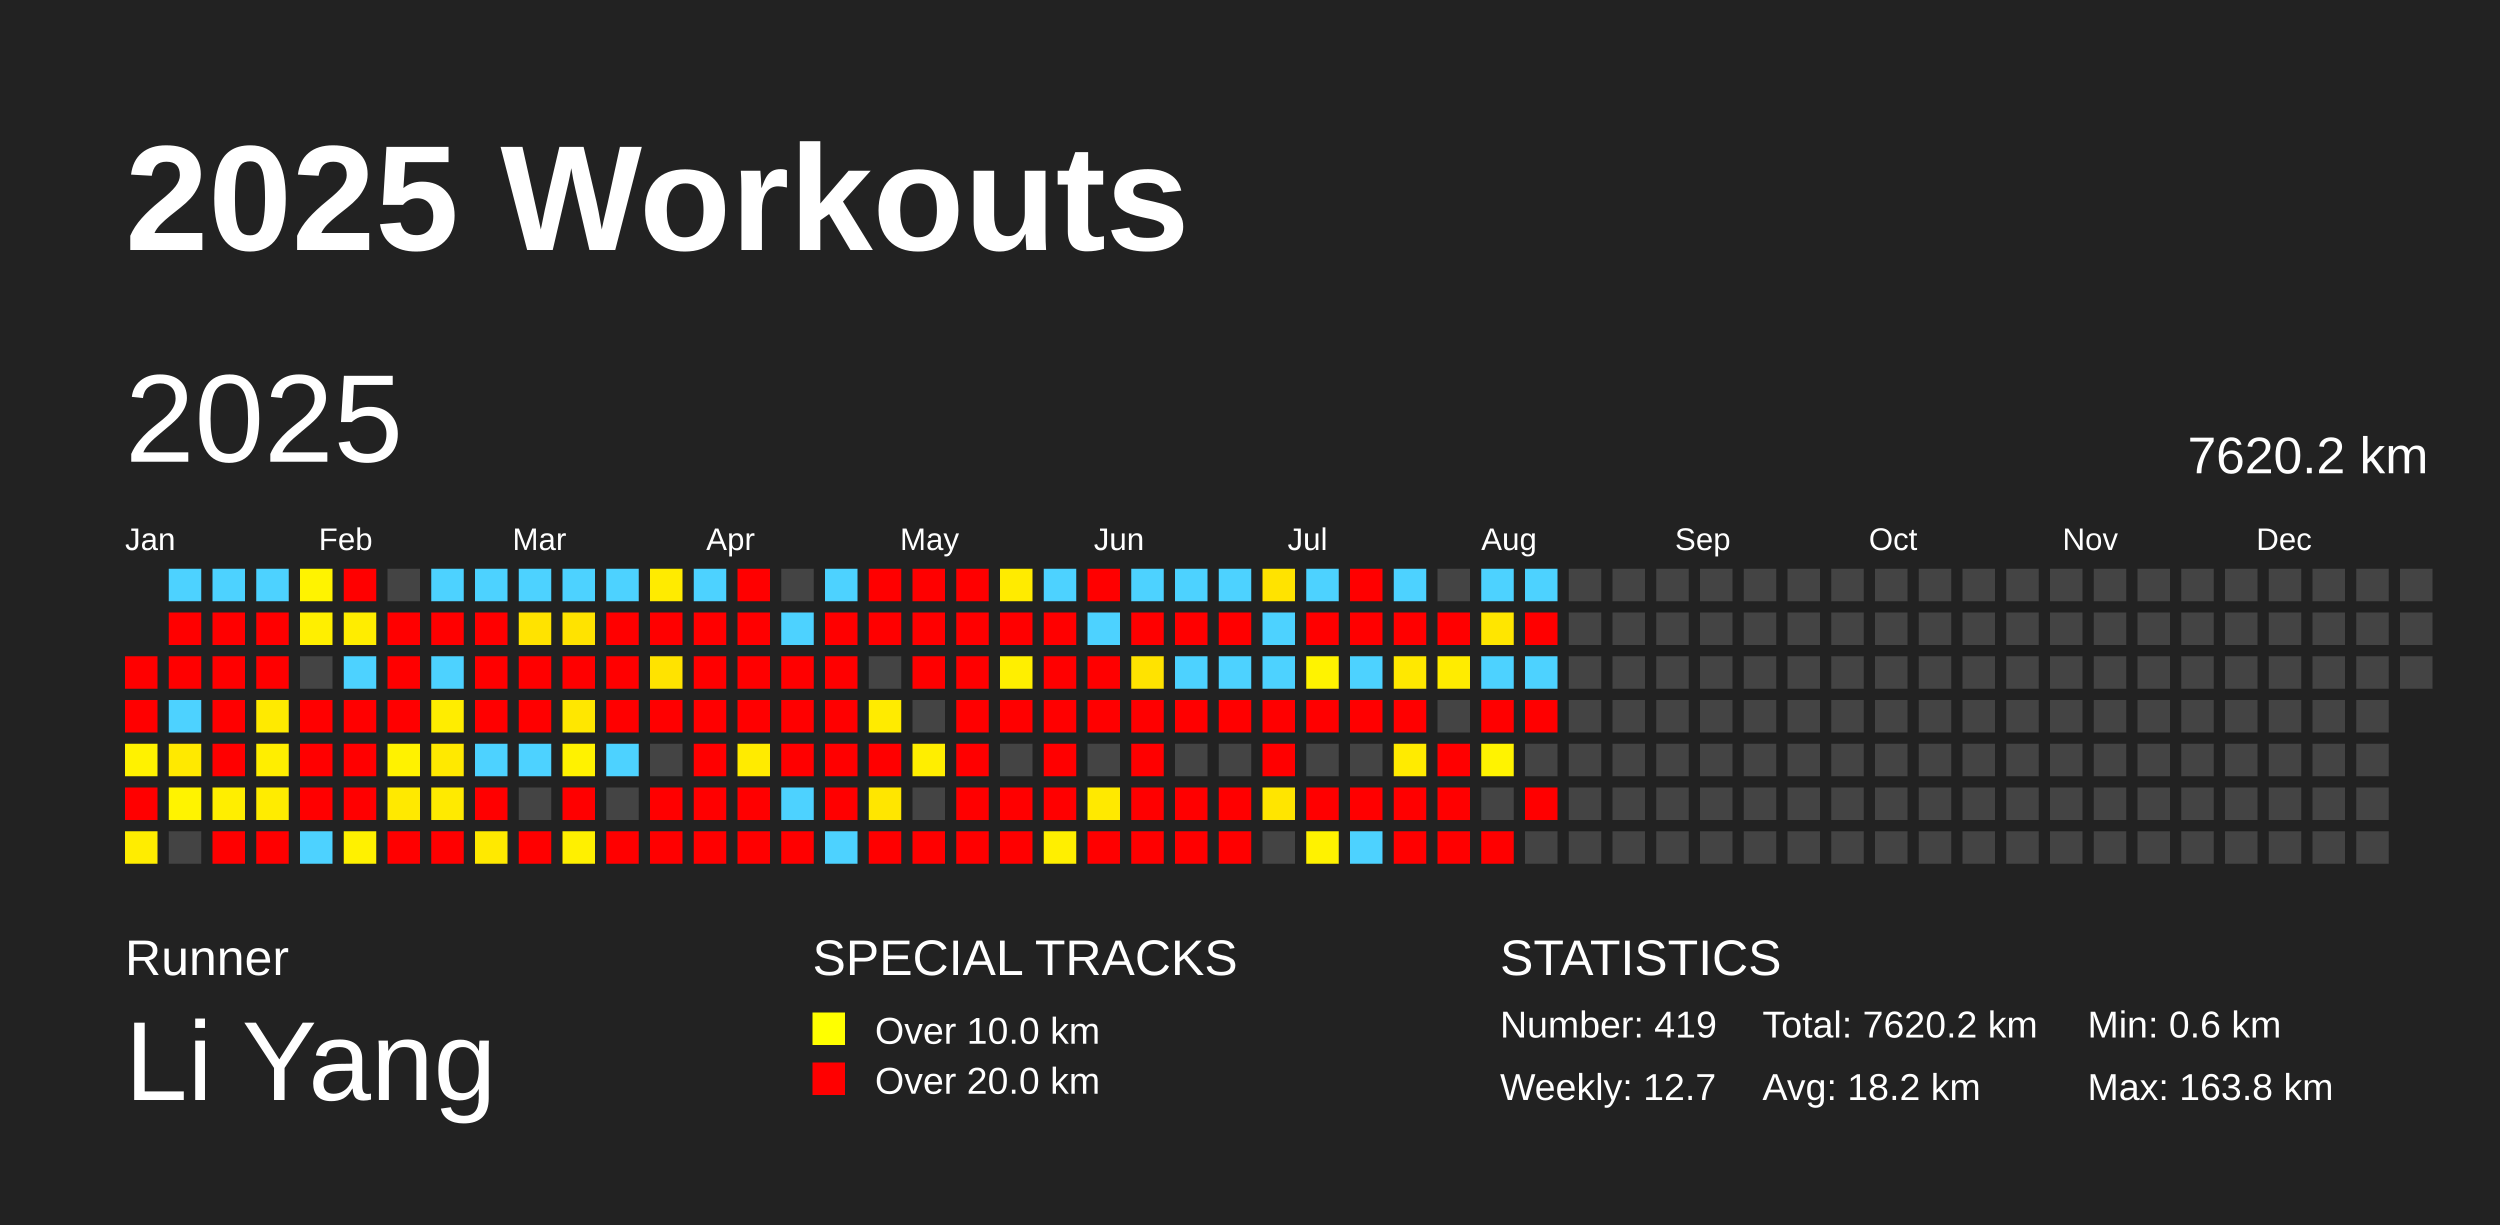
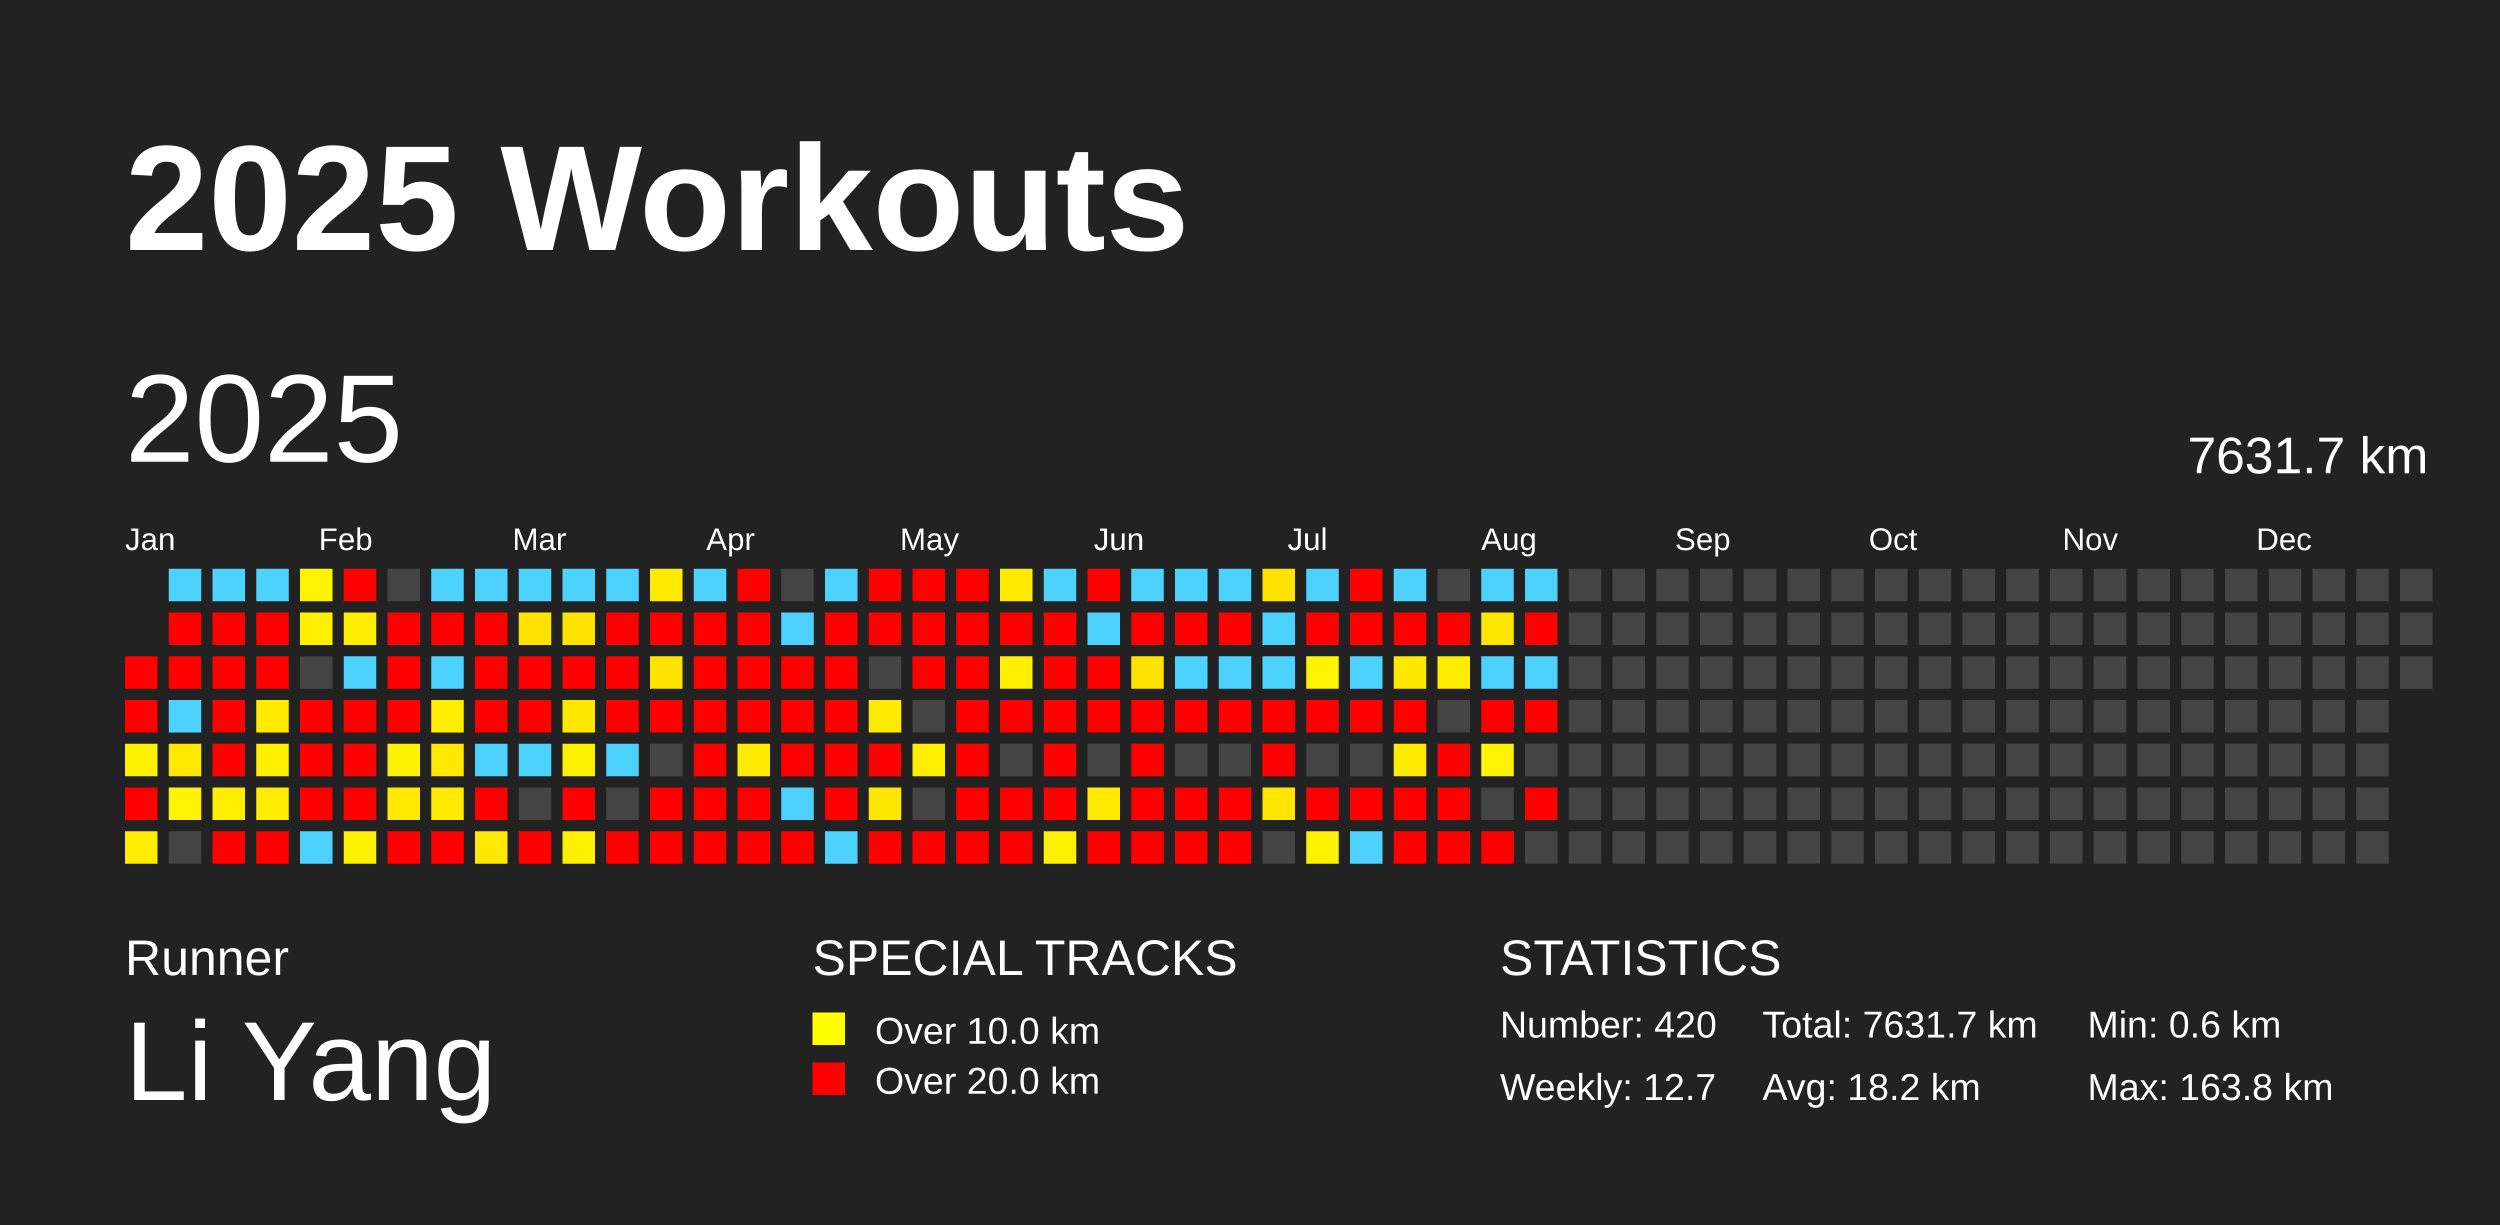
<svg xmlns="http://www.w3.org/2000/svg" baseProfile="full" height="98mm" version="1.1" viewBox="0,0,200,98" width="200mm">
  <defs />
  <rect fill="#222222" height="98" width="200" x="0" y="0" />
  <text fill="#FFFFFF" style="font-size:12px; font-family:Arial; font-weight:bold;" x="10" y="20">2025 Workouts</text>
  <text fill="#FFFFFF" style="font-size:4px; font-family:Arial" x="10" y="78">Runner</text>
  <text fill="#FFFFFF" style="font-size:9px; font-family:Arial" x="10" y="88">Li Yang</text>
  <text fill="#FFFFFF" style="font-size:4px; font-family:Arial" x="65" y="78">SPECIAL TRACKS</text>
  <rect fill="yellow" height="2.6" width="2.6" x="65" y="81" />
  <text fill="#FFFFFF" style="font-size:3px; font-family:Arial" x="70" y="83.5">Over 10.0 km</text>
  <rect fill="red" height="2.6" width="2.6" x="65" y="85" />
  <text fill="#FFFFFF" style="font-size:3px; font-family:Arial" x="70" y="87.5">Over 20.0 km</text>
  <text fill="#FFFFFF" style="font-size:4px; font-family:Arial" x="120" y="78">STATISTICS</text>
-   <text fill="#FFFFFF" style="font-size:3px; font-family:Arial" x="120" y="83">Number: 419</text>
+   <text fill="#FFFFFF" style="font-size:3px; font-family:Arial" x="120" y="83">Number: 420</text>
  <text fill="#FFFFFF" style="font-size:3px; font-family:Arial" x="120" y="88">Weekly: 12.7</text>
-   <text fill="#FFFFFF" style="font-size:3px; font-family:Arial" x="141" y="83">Total: 7620.2 km</text>
+   <text fill="#FFFFFF" style="font-size:3px; font-family:Arial" x="141" y="83">Total: 7631.7 km</text>
  <text fill="#FFFFFF" style="font-size:3px; font-family:Arial" x="141" y="88">Avg: 18.2 km</text>
  <text fill="#FFFFFF" style="font-size:3px; font-family:Arial" x="167" y="83">Min: 0.6 km</text>
  <text fill="#FFFFFF" style="font-size:3px; font-family:Arial" x="167" y="88">Max: 163.8 km</text>
  <text dominant-baseline="hanging" fill="#FFFFFF" style="font-size:10.0px; font-family:Arial;" x="10" y="30">2025</text>
-   <text dominant-baseline="hanging" fill="#FFFFFF" style="font-size:4.125px; font-family:Arial;" x="175" y="35">7620.2 km</text>
+   <text dominant-baseline="hanging" fill="#FFFFFF" style="font-size:4.125px; font-family:Arial;" x="175" y="35">7631.7 km</text>
  <text fill="#FFFFFF" style="font-size:2.5px; font-family:Arial" x="10.0" y="44">Jan</text>
  <text fill="#FFFFFF" style="font-size:2.5px; font-family:Arial" x="25.5" y="44">Feb</text>
  <text fill="#FFFFFF" style="font-size:2.5px; font-family:Arial" x="41.0" y="44">Mar</text>
  <text fill="#FFFFFF" style="font-size:2.5px; font-family:Arial" x="56.5" y="44">Apr</text>
  <text fill="#FFFFFF" style="font-size:2.5px; font-family:Arial" x="72.0" y="44">May</text>
  <text fill="#FFFFFF" style="font-size:2.5px; font-family:Arial" x="87.5" y="44">Jun</text>
  <text fill="#FFFFFF" style="font-size:2.5px; font-family:Arial" x="103.0" y="44">Jul</text>
  <text fill="#FFFFFF" style="font-size:2.5px; font-family:Arial" x="118.5" y="44">Aug</text>
  <text fill="#FFFFFF" style="font-size:2.5px; font-family:Arial" x="134.0" y="44">Sep</text>
  <text fill="#FFFFFF" style="font-size:2.5px; font-family:Arial" x="149.5" y="44">Oct</text>
  <text fill="#FFFFFF" style="font-size:2.5px; font-family:Arial" x="165.0" y="44">Nov</text>
  <text fill="#FFFFFF" style="font-size:2.5px; font-family:Arial" x="180.5" y="44">Dec</text>
  <rect fill="red" height="2.6" width="2.6" x="10.0" y="52.5" />
  <rect fill="red" height="2.6" width="2.6" x="10.0" y="56.0" />
  <rect fill="#fff200" height="2.6" width="2.6" x="10.0" y="59.5" />
  <rect fill="red" height="2.6" width="2.6" x="10.0" y="63.0" />
  <rect fill="#ffed00" height="2.6" width="2.6" x="10.0" y="66.5" />
  <rect fill="#4dd2ff" height="2.6" width="2.6" x="13.5" y="45.5" />
  <rect fill="red" height="2.6" width="2.6" x="13.5" y="49.0" />
  <rect fill="red" height="2.6" width="2.6" x="13.5" y="52.5" />
  <rect fill="#4dd2ff" height="2.6" width="2.6" x="13.5" y="56.0" />
  <rect fill="#ffe900" height="2.6" width="2.6" x="13.5" y="59.5" />
  <rect fill="#fff300" height="2.6" width="2.6" x="13.5" y="63.0" />
  <rect fill="#444444" height="2.6" width="2.6" x="13.5" y="66.5" />
  <rect fill="#4dd2ff" height="2.6" width="2.6" x="17.0" y="45.5" />
  <rect fill="red" height="2.6" width="2.6" x="17.0" y="49.0" />
  <rect fill="red" height="2.6" width="2.6" x="17.0" y="52.5" />
  <rect fill="red" height="2.6" width="2.6" x="17.0" y="56.0" />
  <rect fill="red" height="2.6" width="2.6" x="17.0" y="59.5" />
  <rect fill="#ffee00" height="2.6" width="2.6" x="17.0" y="63.0" />
  <rect fill="red" height="2.6" width="2.6" x="17.0" y="66.5" />
  <rect fill="#4dd2ff" height="2.6" width="2.6" x="20.5" y="45.5" />
  <rect fill="red" height="2.6" width="2.6" x="20.5" y="49.0" />
  <rect fill="red" height="2.6" width="2.6" x="20.5" y="52.5" />
  <rect fill="#ffea00" height="2.6" width="2.6" x="20.5" y="56.0" />
  <rect fill="#ffee00" height="2.6" width="2.6" x="20.5" y="59.5" />
  <rect fill="#ffec00" height="2.6" width="2.6" x="20.5" y="63.0" />
  <rect fill="red" height="2.6" width="2.6" x="20.5" y="66.5" />
  <rect fill="#fff300" height="2.6" width="2.6" x="24.0" y="45.5" />
  <rect fill="#ffef00" height="2.6" width="2.6" x="24.0" y="49.0" />
  <rect fill="#444444" height="2.6" width="2.6" x="24.0" y="52.5" />
  <rect fill="red" height="2.6" width="2.6" x="24.0" y="56.0" />
  <rect fill="red" height="2.6" width="2.6" x="24.0" y="59.5" />
  <rect fill="red" height="2.6" width="2.6" x="24.0" y="63.0" />
  <rect fill="#4dd2ff" height="2.6" width="2.6" x="24.0" y="66.5" />
  <rect fill="red" height="2.6" width="2.6" x="27.5" y="45.5" />
  <rect fill="#ffed00" height="2.6" width="2.6" x="27.5" y="49.0" />
  <rect fill="#4dd2ff" height="2.6" width="2.6" x="27.5" y="52.5" />
  <rect fill="red" height="2.6" width="2.6" x="27.5" y="56.0" />
  <rect fill="red" height="2.6" width="2.6" x="27.5" y="59.5" />
  <rect fill="red" height="2.6" width="2.6" x="27.5" y="63.0" />
  <rect fill="#fff100" height="2.6" width="2.6" x="27.5" y="66.5" />
  <rect fill="#444444" height="2.6" width="2.6" x="31.0" y="45.5" />
  <rect fill="red" height="2.6" width="2.6" x="31.0" y="49.0" />
  <rect fill="red" height="2.6" width="2.6" x="31.0" y="52.5" />
  <rect fill="red" height="2.6" width="2.6" x="31.0" y="56.0" />
  <rect fill="#fff200" height="2.6" width="2.6" x="31.0" y="59.5" />
  <rect fill="#ffe900" height="2.6" width="2.6" x="31.0" y="63.0" />
  <rect fill="red" height="2.6" width="2.6" x="31.0" y="66.5" />
  <rect fill="#4dd2ff" height="2.6" width="2.6" x="34.5" y="45.5" />
  <rect fill="red" height="2.6" width="2.6" x="34.5" y="49.0" />
  <rect fill="#4dd2ff" height="2.6" width="2.6" x="34.5" y="52.5" />
  <rect fill="#ffed00" height="2.6" width="2.6" x="34.5" y="56.0" />
  <rect fill="#ffe900" height="2.6" width="2.6" x="34.5" y="59.5" />
  <rect fill="#ffea00" height="2.6" width="2.6" x="34.5" y="63.0" />
  <rect fill="red" height="2.6" width="2.6" x="34.5" y="66.5" />
  <rect fill="#4dd2ff" height="2.6" width="2.6" x="38.0" y="45.5" />
  <rect fill="red" height="2.6" width="2.6" x="38.0" y="49.0" />
  <rect fill="red" height="2.6" width="2.6" x="38.0" y="52.5" />
  <rect fill="red" height="2.6" width="2.6" x="38.0" y="56.0" />
  <rect fill="#4dd2ff" height="2.6" width="2.6" x="38.0" y="59.5" />
  <rect fill="red" height="2.6" width="2.6" x="38.0" y="63.0" />
  <rect fill="#ffe900" height="2.6" width="2.6" x="38.0" y="66.5" />
  <rect fill="#4dd2ff" height="2.6" width="2.6" x="41.5" y="45.5" />
  <rect fill="#ffe300" height="2.6" width="2.6" x="41.5" y="49.0" />
  <rect fill="red" height="2.6" width="2.6" x="41.5" y="52.5" />
  <rect fill="red" height="2.6" width="2.6" x="41.5" y="56.0" />
  <rect fill="#4dd2ff" height="2.6" width="2.6" x="41.5" y="59.5" />
  <rect fill="#444444" height="2.6" width="2.6" x="41.5" y="63.0" />
  <rect fill="red" height="2.6" width="2.6" x="41.5" y="66.5" />
  <rect fill="#4dd2ff" height="2.6" width="2.6" x="45.0" y="45.5" />
  <rect fill="#ffe300" height="2.6" width="2.6" x="45.0" y="49.0" />
  <rect fill="red" height="2.6" width="2.6" x="45.0" y="52.5" />
  <rect fill="#ffe700" height="2.6" width="2.6" x="45.0" y="56.0" />
  <rect fill="#fff200" height="2.6" width="2.6" x="45.0" y="59.5" />
  <rect fill="red" height="2.6" width="2.6" x="45.0" y="63.0" />
  <rect fill="#fff000" height="2.6" width="2.6" x="45.0" y="66.5" />
  <rect fill="#4dd2ff" height="2.6" width="2.6" x="48.5" y="45.5" />
  <rect fill="red" height="2.6" width="2.6" x="48.5" y="49.0" />
  <rect fill="red" height="2.6" width="2.6" x="48.5" y="52.5" />
  <rect fill="red" height="2.6" width="2.6" x="48.5" y="56.0" />
  <rect fill="#4dd2ff" height="2.6" width="2.6" x="48.5" y="59.5" />
  <rect fill="#444444" height="2.6" width="2.6" x="48.5" y="63.0" />
  <rect fill="red" height="2.6" width="2.6" x="48.5" y="66.5" />
  <rect fill="#ffeb00" height="2.6" width="2.6" x="52.0" y="45.5" />
  <rect fill="red" height="2.6" width="2.6" x="52.0" y="49.0" />
  <rect fill="#ffe300" height="2.6" width="2.6" x="52.0" y="52.5" />
  <rect fill="red" height="2.6" width="2.6" x="52.0" y="56.0" />
  <rect fill="#444444" height="2.6" width="2.6" x="52.0" y="59.5" />
  <rect fill="red" height="2.6" width="2.6" x="52.0" y="63.0" />
  <rect fill="red" height="2.6" width="2.6" x="52.0" y="66.5" />
  <rect fill="#4dd2ff" height="2.6" width="2.6" x="55.5" y="45.5" />
  <rect fill="red" height="2.6" width="2.6" x="55.5" y="49.0" />
  <rect fill="red" height="2.6" width="2.6" x="55.5" y="52.5" />
  <rect fill="red" height="2.6" width="2.6" x="55.5" y="56.0" />
  <rect fill="red" height="2.6" width="2.6" x="55.5" y="59.5" />
  <rect fill="red" height="2.6" width="2.6" x="55.5" y="63.0" />
  <rect fill="red" height="2.6" width="2.6" x="55.5" y="66.5" />
  <rect fill="red" height="2.6" width="2.6" x="59.0" y="45.5" />
  <rect fill="red" height="2.6" width="2.6" x="59.0" y="49.0" />
  <rect fill="red" height="2.6" width="2.6" x="59.0" y="52.5" />
  <rect fill="red" height="2.6" width="2.6" x="59.0" y="56.0" />
  <rect fill="#ffeb00" height="2.6" width="2.6" x="59.0" y="59.5" />
  <rect fill="red" height="2.6" width="2.6" x="59.0" y="63.0" />
  <rect fill="red" height="2.6" width="2.6" x="59.0" y="66.5" />
  <rect fill="#444444" height="2.6" width="2.6" x="62.5" y="45.5" />
  <rect fill="#4dd2ff" height="2.6" width="2.6" x="62.5" y="49.0" />
  <rect fill="red" height="2.6" width="2.6" x="62.5" y="52.5" />
  <rect fill="red" height="2.6" width="2.6" x="62.5" y="56.0" />
  <rect fill="red" height="2.6" width="2.6" x="62.5" y="59.5" />
  <rect fill="#4dd2ff" height="2.6" width="2.6" x="62.5" y="63.0" />
  <rect fill="red" height="2.6" width="2.6" x="62.5" y="66.5" />
  <rect fill="#4dd2ff" height="2.6" width="2.6" x="66.0" y="45.5" />
  <rect fill="red" height="2.6" width="2.6" x="66.0" y="49.0" />
  <rect fill="red" height="2.6" width="2.6" x="66.0" y="52.5" />
  <rect fill="red" height="2.6" width="2.6" x="66.0" y="56.0" />
  <rect fill="red" height="2.6" width="2.6" x="66.0" y="59.5" />
  <rect fill="red" height="2.6" width="2.6" x="66.0" y="63.0" />
  <rect fill="#4dd2ff" height="2.6" width="2.6" x="66.0" y="66.5" />
  <rect fill="red" height="2.6" width="2.6" x="69.5" y="45.5" />
  <rect fill="red" height="2.6" width="2.6" x="69.5" y="49.0" />
  <rect fill="#444444" height="2.6" width="2.6" x="69.5" y="52.5" />
  <rect fill="#ffeb00" height="2.6" width="2.6" x="69.5" y="56.0" />
  <rect fill="red" height="2.6" width="2.6" x="69.5" y="59.5" />
  <rect fill="#ffe600" height="2.6" width="2.6" x="69.5" y="63.0" />
  <rect fill="red" height="2.6" width="2.6" x="69.5" y="66.5" />
  <rect fill="red" height="2.6" width="2.6" x="73.0" y="45.5" />
  <rect fill="red" height="2.6" width="2.6" x="73.0" y="49.0" />
  <rect fill="red" height="2.6" width="2.6" x="73.0" y="52.5" />
  <rect fill="#444444" height="2.6" width="2.6" x="73.0" y="56.0" />
  <rect fill="#ffee00" height="2.6" width="2.6" x="73.0" y="59.5" />
  <rect fill="#444444" height="2.6" width="2.6" x="73.0" y="63.0" />
  <rect fill="red" height="2.6" width="2.6" x="73.0" y="66.5" />
  <rect fill="red" height="2.6" width="2.6" x="76.5" y="45.5" />
  <rect fill="red" height="2.6" width="2.6" x="76.5" y="49.0" />
  <rect fill="red" height="2.6" width="2.6" x="76.5" y="52.5" />
  <rect fill="red" height="2.6" width="2.6" x="76.5" y="56.0" />
  <rect fill="red" height="2.6" width="2.6" x="76.5" y="59.5" />
  <rect fill="red" height="2.6" width="2.6" x="76.5" y="63.0" />
  <rect fill="red" height="2.6" width="2.6" x="76.5" y="66.5" />
  <rect fill="#ffeb00" height="2.6" width="2.6" x="80.0" y="45.5" />
  <rect fill="red" height="2.6" width="2.6" x="80.0" y="49.0" />
  <rect fill="#ffef00" height="2.6" width="2.6" x="80.0" y="52.5" />
  <rect fill="red" height="2.6" width="2.6" x="80.0" y="56.0" />
  <rect fill="#444444" height="2.6" width="2.6" x="80.0" y="59.5" />
  <rect fill="red" height="2.6" width="2.6" x="80.0" y="63.0" />
  <rect fill="red" height="2.6" width="2.6" x="80.0" y="66.5" />
  <rect fill="#4dd2ff" height="2.6" width="2.6" x="83.5" y="45.5" />
  <rect fill="red" height="2.6" width="2.6" x="83.5" y="49.0" />
  <rect fill="red" height="2.6" width="2.6" x="83.5" y="52.5" />
  <rect fill="red" height="2.6" width="2.6" x="83.5" y="56.0" />
  <rect fill="red" height="2.6" width="2.6" x="83.5" y="59.5" />
  <rect fill="red" height="2.6" width="2.6" x="83.5" y="63.0" />
  <rect fill="#ffef00" height="2.6" width="2.6" x="83.5" y="66.5" />
  <rect fill="red" height="2.6" width="2.6" x="87.0" y="45.5" />
  <rect fill="#4dd2ff" height="2.6" width="2.6" x="87.0" y="49.0" />
  <rect fill="red" height="2.6" width="2.6" x="87.0" y="52.5" />
  <rect fill="red" height="2.6" width="2.6" x="87.0" y="56.0" />
  <rect fill="#444444" height="2.6" width="2.6" x="87.0" y="59.5" />
  <rect fill="#ffe900" height="2.6" width="2.6" x="87.0" y="63.0" />
  <rect fill="red" height="2.6" width="2.6" x="87.0" y="66.5" />
  <rect fill="#4dd2ff" height="2.6" width="2.6" x="90.5" y="45.5" />
  <rect fill="red" height="2.6" width="2.6" x="90.5" y="49.0" />
  <rect fill="#ffe300" height="2.6" width="2.6" x="90.5" y="52.5" />
  <rect fill="red" height="2.6" width="2.6" x="90.5" y="56.0" />
  <rect fill="red" height="2.6" width="2.6" x="90.5" y="59.5" />
  <rect fill="red" height="2.6" width="2.6" x="90.5" y="63.0" />
  <rect fill="red" height="2.6" width="2.6" x="90.5" y="66.5" />
  <rect fill="#4dd2ff" height="2.6" width="2.6" x="94.0" y="45.5" />
  <rect fill="red" height="2.6" width="2.6" x="94.0" y="49.0" />
  <rect fill="#4dd2ff" height="2.6" width="2.6" x="94.0" y="52.5" />
  <rect fill="red" height="2.6" width="2.6" x="94.0" y="56.0" />
  <rect fill="#444444" height="2.6" width="2.6" x="94.0" y="59.5" />
  <rect fill="red" height="2.6" width="2.6" x="94.0" y="63.0" />
  <rect fill="red" height="2.6" width="2.6" x="94.0" y="66.5" />
  <rect fill="#4dd2ff" height="2.6" width="2.6" x="97.5" y="45.5" />
  <rect fill="red" height="2.6" width="2.6" x="97.5" y="49.0" />
  <rect fill="#4dd2ff" height="2.6" width="2.6" x="97.5" y="52.5" />
  <rect fill="red" height="2.6" width="2.6" x="97.5" y="56.0" />
  <rect fill="#444444" height="2.6" width="2.6" x="97.5" y="59.5" />
  <rect fill="red" height="2.6" width="2.6" x="97.5" y="63.0" />
  <rect fill="red" height="2.6" width="2.6" x="97.5" y="66.5" />
  <rect fill="#ffe300" height="2.6" width="2.6" x="101.0" y="45.5" />
  <rect fill="#4dd2ff" height="2.6" width="2.6" x="101.0" y="49.0" />
  <rect fill="#4dd2ff" height="2.6" width="2.6" x="101.0" y="52.5" />
  <rect fill="red" height="2.6" width="2.6" x="101.0" y="56.0" />
  <rect fill="red" height="2.6" width="2.6" x="101.0" y="59.5" />
  <rect fill="#ffe500" height="2.6" width="2.6" x="101.0" y="63.0" />
  <rect fill="#444444" height="2.6" width="2.6" x="101.0" y="66.5" />
  <rect fill="#4dd2ff" height="2.6" width="2.6" x="104.5" y="45.5" />
  <rect fill="red" height="2.6" width="2.6" x="104.5" y="49.0" />
  <rect fill="#fff300" height="2.6" width="2.6" x="104.5" y="52.5" />
  <rect fill="red" height="2.6" width="2.6" x="104.5" y="56.0" />
  <rect fill="#444444" height="2.6" width="2.6" x="104.5" y="59.5" />
  <rect fill="red" height="2.6" width="2.6" x="104.5" y="63.0" />
  <rect fill="#fff200" height="2.6" width="2.6" x="104.5" y="66.5" />
  <rect fill="red" height="2.6" width="2.6" x="108.0" y="45.5" />
  <rect fill="red" height="2.6" width="2.6" x="108.0" y="49.0" />
  <rect fill="#4dd2ff" height="2.6" width="2.6" x="108.0" y="52.5" />
  <rect fill="red" height="2.6" width="2.6" x="108.0" y="56.0" />
  <rect fill="#444444" height="2.6" width="2.6" x="108.0" y="59.5" />
  <rect fill="red" height="2.6" width="2.6" x="108.0" y="63.0" />
  <rect fill="#4dd2ff" height="2.6" width="2.6" x="108.0" y="66.5" />
  <rect fill="#4dd2ff" height="2.6" width="2.6" x="111.5" y="45.5" />
  <rect fill="red" height="2.6" width="2.6" x="111.5" y="49.0" />
  <rect fill="#ffe800" height="2.6" width="2.6" x="111.5" y="52.5" />
  <rect fill="red" height="2.6" width="2.6" x="111.5" y="56.0" />
  <rect fill="#ffeb00" height="2.6" width="2.6" x="111.5" y="59.5" />
  <rect fill="red" height="2.6" width="2.6" x="111.5" y="63.0" />
  <rect fill="red" height="2.6" width="2.6" x="111.5" y="66.5" />
  <rect fill="#444444" height="2.6" width="2.6" x="115.0" y="45.5" />
  <rect fill="red" height="2.6" width="2.6" x="115.0" y="49.0" />
  <rect fill="#ffec00" height="2.6" width="2.6" x="115.0" y="52.5" />
  <rect fill="#444444" height="2.6" width="2.6" x="115.0" y="56.0" />
  <rect fill="red" height="2.6" width="2.6" x="115.0" y="59.5" />
  <rect fill="red" height="2.6" width="2.6" x="115.0" y="63.0" />
  <rect fill="red" height="2.6" width="2.6" x="115.0" y="66.5" />
  <rect fill="#4dd2ff" height="2.6" width="2.6" x="118.5" y="45.5" />
  <rect fill="#ffe600" height="2.6" width="2.6" x="118.5" y="49.0" />
  <rect fill="#4dd2ff" height="2.6" width="2.6" x="118.5" y="52.5" />
  <rect fill="red" height="2.6" width="2.6" x="118.5" y="56.0" />
  <rect fill="#fff300" height="2.6" width="2.6" x="118.5" y="59.5" />
  <rect fill="#444444" height="2.6" width="2.6" x="118.5" y="63.0" />
  <rect fill="red" height="2.6" width="2.6" x="118.5" y="66.5" />
  <rect fill="#4dd2ff" height="2.6" width="2.6" x="122.0" y="45.5" />
  <rect fill="red" height="2.6" width="2.6" x="122.0" y="49.0" />
  <rect fill="#4dd2ff" height="2.6" width="2.6" x="122.0" y="52.5" />
  <rect fill="red" height="2.6" width="2.6" x="122.0" y="56.0" />
  <rect fill="#444444" height="2.6" width="2.6" x="122.0" y="59.5" />
  <rect fill="red" height="2.6" width="2.6" x="122.0" y="63.0" />
  <rect fill="#444444" height="2.6" width="2.6" x="122.0" y="66.5" />
  <rect fill="#444444" height="2.6" width="2.6" x="125.5" y="45.5" />
  <rect fill="#444444" height="2.6" width="2.6" x="125.5" y="49.0" />
  <rect fill="#444444" height="2.6" width="2.6" x="125.5" y="52.5" />
  <rect fill="#444444" height="2.6" width="2.6" x="125.5" y="56.0" />
  <rect fill="#444444" height="2.6" width="2.6" x="125.5" y="59.5" />
  <rect fill="#444444" height="2.6" width="2.6" x="125.5" y="63.0" />
  <rect fill="#444444" height="2.6" width="2.6" x="125.5" y="66.5" />
  <rect fill="#444444" height="2.6" width="2.6" x="129.0" y="45.5" />
  <rect fill="#444444" height="2.6" width="2.6" x="129.0" y="49.0" />
  <rect fill="#444444" height="2.6" width="2.6" x="129.0" y="52.5" />
  <rect fill="#444444" height="2.6" width="2.6" x="129.0" y="56.0" />
  <rect fill="#444444" height="2.6" width="2.6" x="129.0" y="59.5" />
  <rect fill="#444444" height="2.6" width="2.6" x="129.0" y="63.0" />
  <rect fill="#444444" height="2.6" width="2.6" x="129.0" y="66.5" />
  <rect fill="#444444" height="2.6" width="2.6" x="132.5" y="45.5" />
  <rect fill="#444444" height="2.6" width="2.6" x="132.5" y="49.0" />
  <rect fill="#444444" height="2.6" width="2.6" x="132.5" y="52.5" />
  <rect fill="#444444" height="2.6" width="2.6" x="132.5" y="56.0" />
  <rect fill="#444444" height="2.6" width="2.6" x="132.5" y="59.5" />
  <rect fill="#444444" height="2.6" width="2.6" x="132.5" y="63.0" />
  <rect fill="#444444" height="2.6" width="2.6" x="132.5" y="66.5" />
  <rect fill="#444444" height="2.6" width="2.6" x="136.0" y="45.5" />
  <rect fill="#444444" height="2.6" width="2.6" x="136.0" y="49.0" />
  <rect fill="#444444" height="2.6" width="2.6" x="136.0" y="52.5" />
  <rect fill="#444444" height="2.6" width="2.6" x="136.0" y="56.0" />
  <rect fill="#444444" height="2.6" width="2.6" x="136.0" y="59.5" />
  <rect fill="#444444" height="2.6" width="2.6" x="136.0" y="63.0" />
  <rect fill="#444444" height="2.6" width="2.6" x="136.0" y="66.5" />
  <rect fill="#444444" height="2.6" width="2.6" x="139.5" y="45.5" />
  <rect fill="#444444" height="2.6" width="2.6" x="139.5" y="49.0" />
  <rect fill="#444444" height="2.6" width="2.6" x="139.5" y="52.5" />
  <rect fill="#444444" height="2.6" width="2.6" x="139.5" y="56.0" />
  <rect fill="#444444" height="2.6" width="2.6" x="139.5" y="59.5" />
  <rect fill="#444444" height="2.6" width="2.6" x="139.5" y="63.0" />
  <rect fill="#444444" height="2.6" width="2.6" x="139.5" y="66.5" />
  <rect fill="#444444" height="2.6" width="2.6" x="143.0" y="45.5" />
  <rect fill="#444444" height="2.6" width="2.6" x="143.0" y="49.0" />
  <rect fill="#444444" height="2.6" width="2.6" x="143.0" y="52.5" />
  <rect fill="#444444" height="2.6" width="2.6" x="143.0" y="56.0" />
  <rect fill="#444444" height="2.6" width="2.6" x="143.0" y="59.5" />
  <rect fill="#444444" height="2.6" width="2.6" x="143.0" y="63.0" />
  <rect fill="#444444" height="2.6" width="2.6" x="143.0" y="66.5" />
  <rect fill="#444444" height="2.6" width="2.6" x="146.5" y="45.5" />
  <rect fill="#444444" height="2.6" width="2.6" x="146.5" y="49.0" />
  <rect fill="#444444" height="2.6" width="2.6" x="146.5" y="52.5" />
  <rect fill="#444444" height="2.6" width="2.6" x="146.5" y="56.0" />
  <rect fill="#444444" height="2.6" width="2.6" x="146.5" y="59.5" />
  <rect fill="#444444" height="2.6" width="2.6" x="146.5" y="63.0" />
  <rect fill="#444444" height="2.6" width="2.6" x="146.5" y="66.5" />
  <rect fill="#444444" height="2.6" width="2.6" x="150.0" y="45.5" />
  <rect fill="#444444" height="2.6" width="2.6" x="150.0" y="49.0" />
  <rect fill="#444444" height="2.6" width="2.6" x="150.0" y="52.5" />
  <rect fill="#444444" height="2.6" width="2.6" x="150.0" y="56.0" />
  <rect fill="#444444" height="2.6" width="2.6" x="150.0" y="59.5" />
  <rect fill="#444444" height="2.6" width="2.6" x="150.0" y="63.0" />
  <rect fill="#444444" height="2.6" width="2.6" x="150.0" y="66.5" />
  <rect fill="#444444" height="2.6" width="2.6" x="153.5" y="45.5" />
  <rect fill="#444444" height="2.6" width="2.6" x="153.5" y="49.0" />
  <rect fill="#444444" height="2.6" width="2.6" x="153.5" y="52.5" />
  <rect fill="#444444" height="2.6" width="2.6" x="153.5" y="56.0" />
  <rect fill="#444444" height="2.6" width="2.6" x="153.5" y="59.5" />
  <rect fill="#444444" height="2.6" width="2.6" x="153.5" y="63.0" />
  <rect fill="#444444" height="2.6" width="2.6" x="153.5" y="66.5" />
  <rect fill="#444444" height="2.6" width="2.6" x="157.0" y="45.5" />
  <rect fill="#444444" height="2.6" width="2.6" x="157.0" y="49.0" />
  <rect fill="#444444" height="2.6" width="2.6" x="157.0" y="52.5" />
  <rect fill="#444444" height="2.6" width="2.6" x="157.0" y="56.0" />
  <rect fill="#444444" height="2.6" width="2.6" x="157.0" y="59.5" />
  <rect fill="#444444" height="2.6" width="2.6" x="157.0" y="63.0" />
  <rect fill="#444444" height="2.6" width="2.6" x="157.0" y="66.5" />
  <rect fill="#444444" height="2.6" width="2.6" x="160.5" y="45.5" />
  <rect fill="#444444" height="2.6" width="2.6" x="160.5" y="49.0" />
  <rect fill="#444444" height="2.6" width="2.6" x="160.5" y="52.5" />
  <rect fill="#444444" height="2.6" width="2.6" x="160.5" y="56.0" />
  <rect fill="#444444" height="2.6" width="2.6" x="160.5" y="59.5" />
  <rect fill="#444444" height="2.6" width="2.6" x="160.5" y="63.0" />
  <rect fill="#444444" height="2.6" width="2.6" x="160.5" y="66.5" />
  <rect fill="#444444" height="2.6" width="2.6" x="164.0" y="45.5" />
  <rect fill="#444444" height="2.6" width="2.6" x="164.0" y="49.0" />
  <rect fill="#444444" height="2.6" width="2.6" x="164.0" y="52.5" />
  <rect fill="#444444" height="2.6" width="2.6" x="164.0" y="56.0" />
  <rect fill="#444444" height="2.6" width="2.6" x="164.0" y="59.5" />
  <rect fill="#444444" height="2.6" width="2.6" x="164.0" y="63.0" />
  <rect fill="#444444" height="2.6" width="2.6" x="164.0" y="66.5" />
  <rect fill="#444444" height="2.6" width="2.6" x="167.5" y="45.5" />
  <rect fill="#444444" height="2.6" width="2.6" x="167.5" y="49.0" />
  <rect fill="#444444" height="2.6" width="2.6" x="167.5" y="52.5" />
  <rect fill="#444444" height="2.6" width="2.6" x="167.5" y="56.0" />
  <rect fill="#444444" height="2.6" width="2.6" x="167.5" y="59.5" />
  <rect fill="#444444" height="2.6" width="2.6" x="167.5" y="63.0" />
  <rect fill="#444444" height="2.6" width="2.6" x="167.5" y="66.5" />
  <rect fill="#444444" height="2.6" width="2.6" x="171.0" y="45.5" />
  <rect fill="#444444" height="2.6" width="2.6" x="171.0" y="49.0" />
  <rect fill="#444444" height="2.6" width="2.6" x="171.0" y="52.5" />
  <rect fill="#444444" height="2.6" width="2.6" x="171.0" y="56.0" />
  <rect fill="#444444" height="2.6" width="2.6" x="171.0" y="59.5" />
  <rect fill="#444444" height="2.6" width="2.6" x="171.0" y="63.0" />
  <rect fill="#444444" height="2.6" width="2.6" x="171.0" y="66.5" />
  <rect fill="#444444" height="2.6" width="2.6" x="174.5" y="45.5" />
  <rect fill="#444444" height="2.6" width="2.6" x="174.5" y="49.0" />
  <rect fill="#444444" height="2.6" width="2.6" x="174.5" y="52.5" />
  <rect fill="#444444" height="2.6" width="2.6" x="174.5" y="56.0" />
  <rect fill="#444444" height="2.6" width="2.6" x="174.5" y="59.5" />
  <rect fill="#444444" height="2.6" width="2.6" x="174.5" y="63.0" />
  <rect fill="#444444" height="2.6" width="2.6" x="174.5" y="66.5" />
  <rect fill="#444444" height="2.6" width="2.6" x="178.0" y="45.5" />
  <rect fill="#444444" height="2.6" width="2.6" x="178.0" y="49.0" />
  <rect fill="#444444" height="2.6" width="2.6" x="178.0" y="52.5" />
  <rect fill="#444444" height="2.6" width="2.6" x="178.0" y="56.0" />
  <rect fill="#444444" height="2.6" width="2.6" x="178.0" y="59.5" />
  <rect fill="#444444" height="2.6" width="2.6" x="178.0" y="63.0" />
  <rect fill="#444444" height="2.6" width="2.6" x="178.0" y="66.5" />
  <rect fill="#444444" height="2.6" width="2.6" x="181.5" y="45.5" />
  <rect fill="#444444" height="2.6" width="2.6" x="181.5" y="49.0" />
  <rect fill="#444444" height="2.6" width="2.6" x="181.5" y="52.5" />
  <rect fill="#444444" height="2.6" width="2.6" x="181.5" y="56.0" />
  <rect fill="#444444" height="2.6" width="2.6" x="181.5" y="59.5" />
  <rect fill="#444444" height="2.6" width="2.6" x="181.5" y="63.0" />
  <rect fill="#444444" height="2.6" width="2.6" x="181.5" y="66.5" />
  <rect fill="#444444" height="2.6" width="2.6" x="185.0" y="45.5" />
  <rect fill="#444444" height="2.6" width="2.6" x="185.0" y="49.0" />
  <rect fill="#444444" height="2.6" width="2.6" x="185.0" y="52.5" />
  <rect fill="#444444" height="2.6" width="2.6" x="185.0" y="56.0" />
  <rect fill="#444444" height="2.6" width="2.6" x="185.0" y="59.5" />
  <rect fill="#444444" height="2.6" width="2.6" x="185.0" y="63.0" />
  <rect fill="#444444" height="2.6" width="2.6" x="185.0" y="66.5" />
  <rect fill="#444444" height="2.6" width="2.6" x="188.5" y="45.5" />
  <rect fill="#444444" height="2.6" width="2.6" x="188.5" y="49.0" />
  <rect fill="#444444" height="2.6" width="2.6" x="188.5" y="52.5" />
  <rect fill="#444444" height="2.6" width="2.6" x="188.5" y="56.0" />
  <rect fill="#444444" height="2.6" width="2.6" x="188.5" y="59.5" />
  <rect fill="#444444" height="2.6" width="2.6" x="188.5" y="63.0" />
  <rect fill="#444444" height="2.6" width="2.6" x="188.5" y="66.5" />
  <rect fill="#444444" height="2.6" width="2.6" x="192.0" y="45.5" />
  <rect fill="#444444" height="2.6" width="2.6" x="192.0" y="49.0" />
  <rect fill="#444444" height="2.6" width="2.6" x="192.0" y="52.5" />
</svg>
